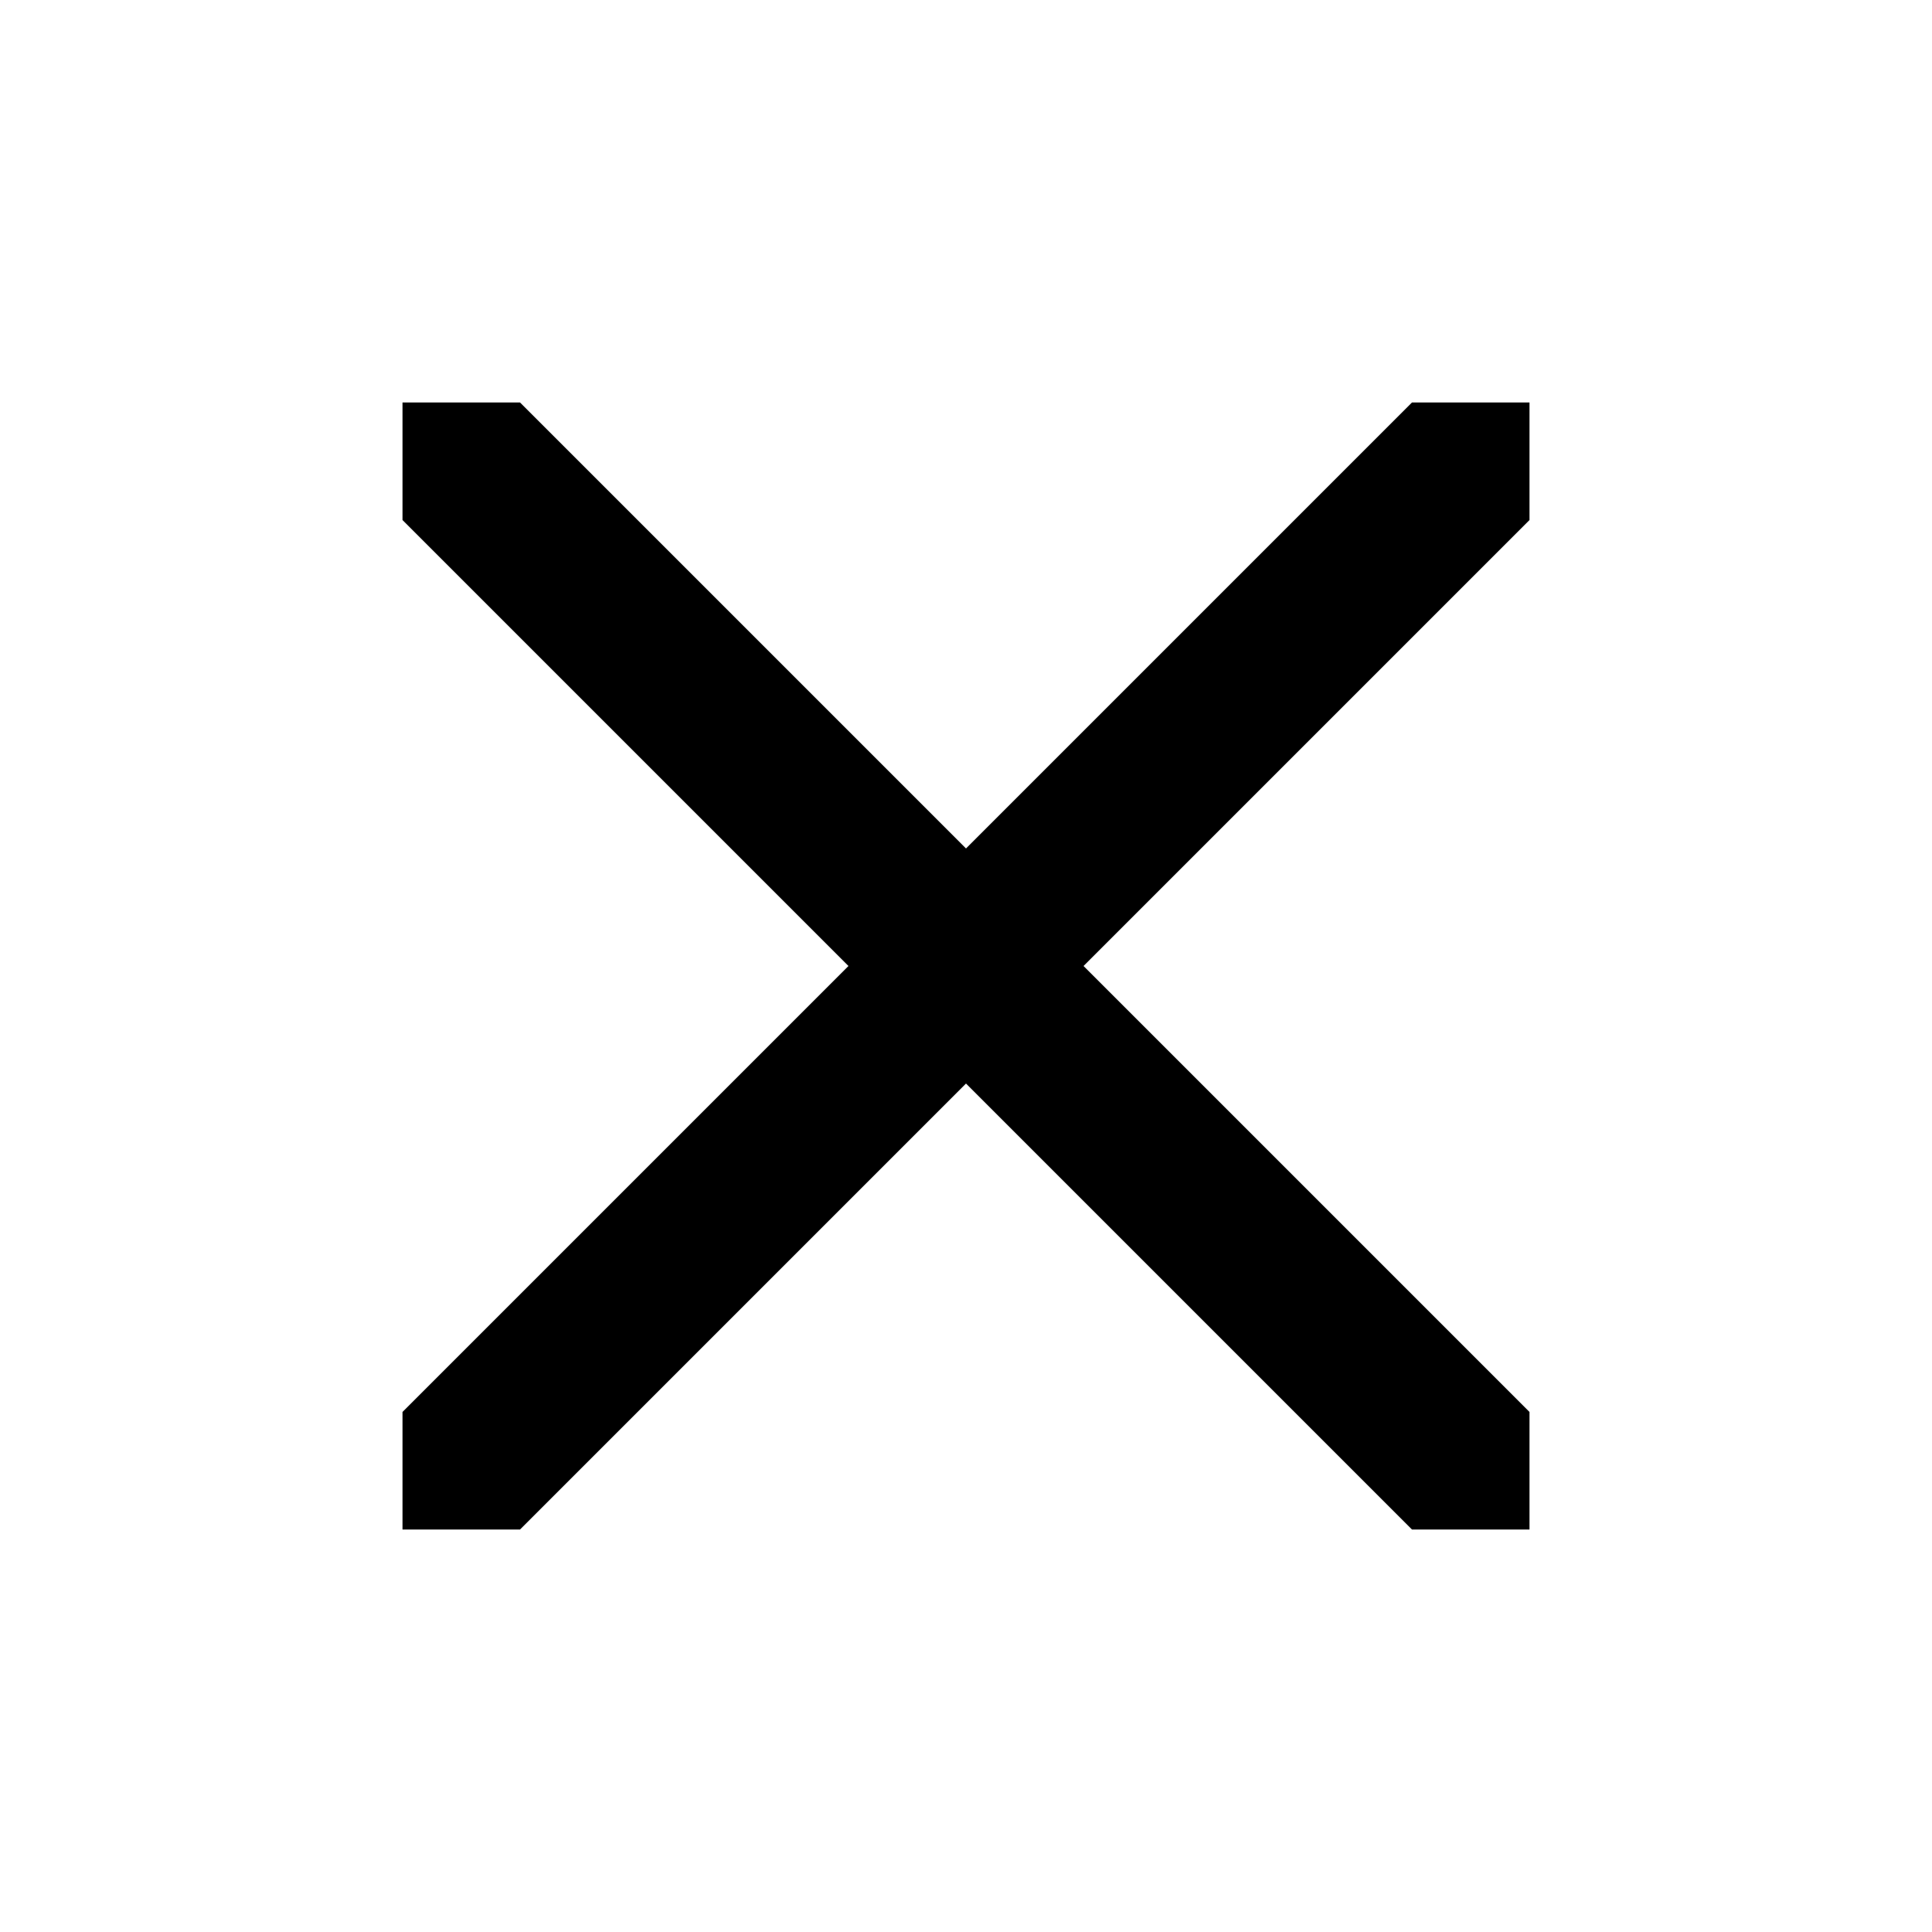
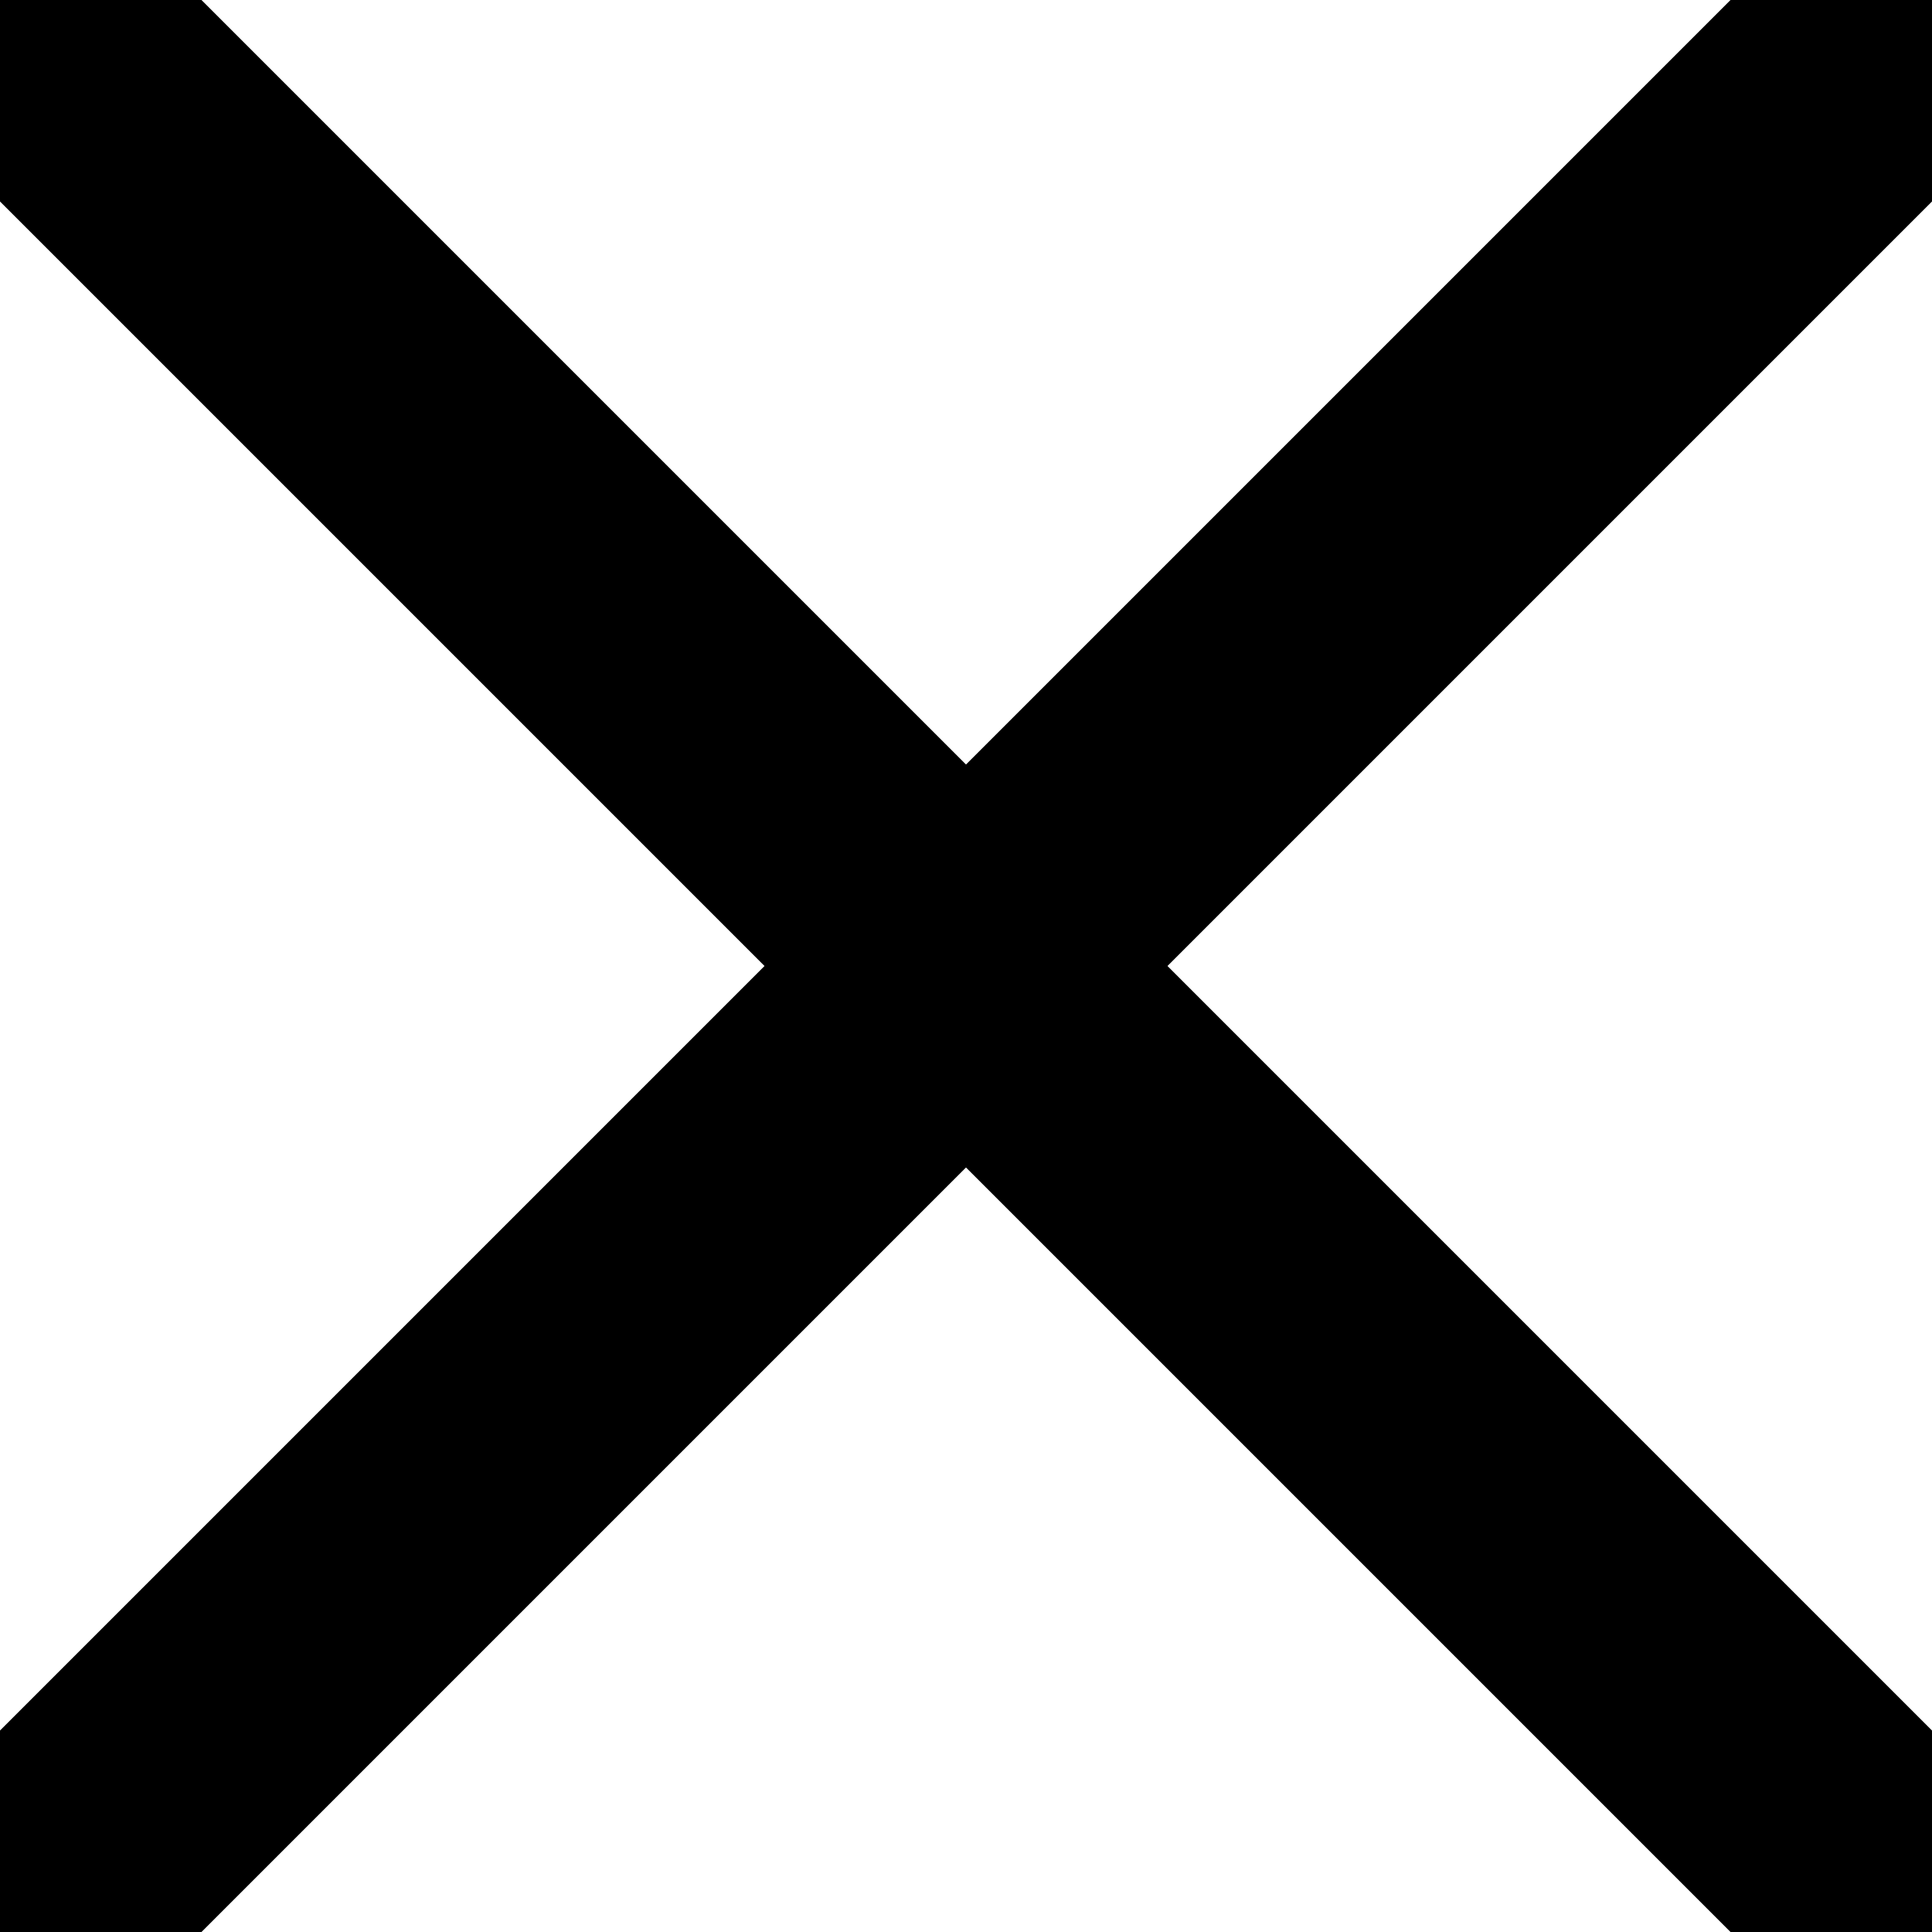
- <svg xmlns="http://www.w3.org/2000/svg" viewBox="0 0 24 24">
-   <path d="M13.46,12L19,17.54V19H17.54L12,13.46L6.46,19H5V17.54L10.54,12L5,6.46V5H6.46L12,10.54L17.54,5H19V6.46L13.46,12Z" />
+ <svg xmlns="http://www.w3.org/2000/svg" viewBox="0 0 24 24" version="1.1" id="svg1">
+   <defs id="defs1" />
+   <path d="M 14.503,12 24,21.497 V 24 H 21.497 L 12,14.503 2.503,24 H 0 V 21.497 L 9.497,12 0,2.503 V 0 H 2.503 L 12,9.497 21.497,0 H 24 v 2.503 z" id="path1" style="stroke-width:1.714" />
</svg>
